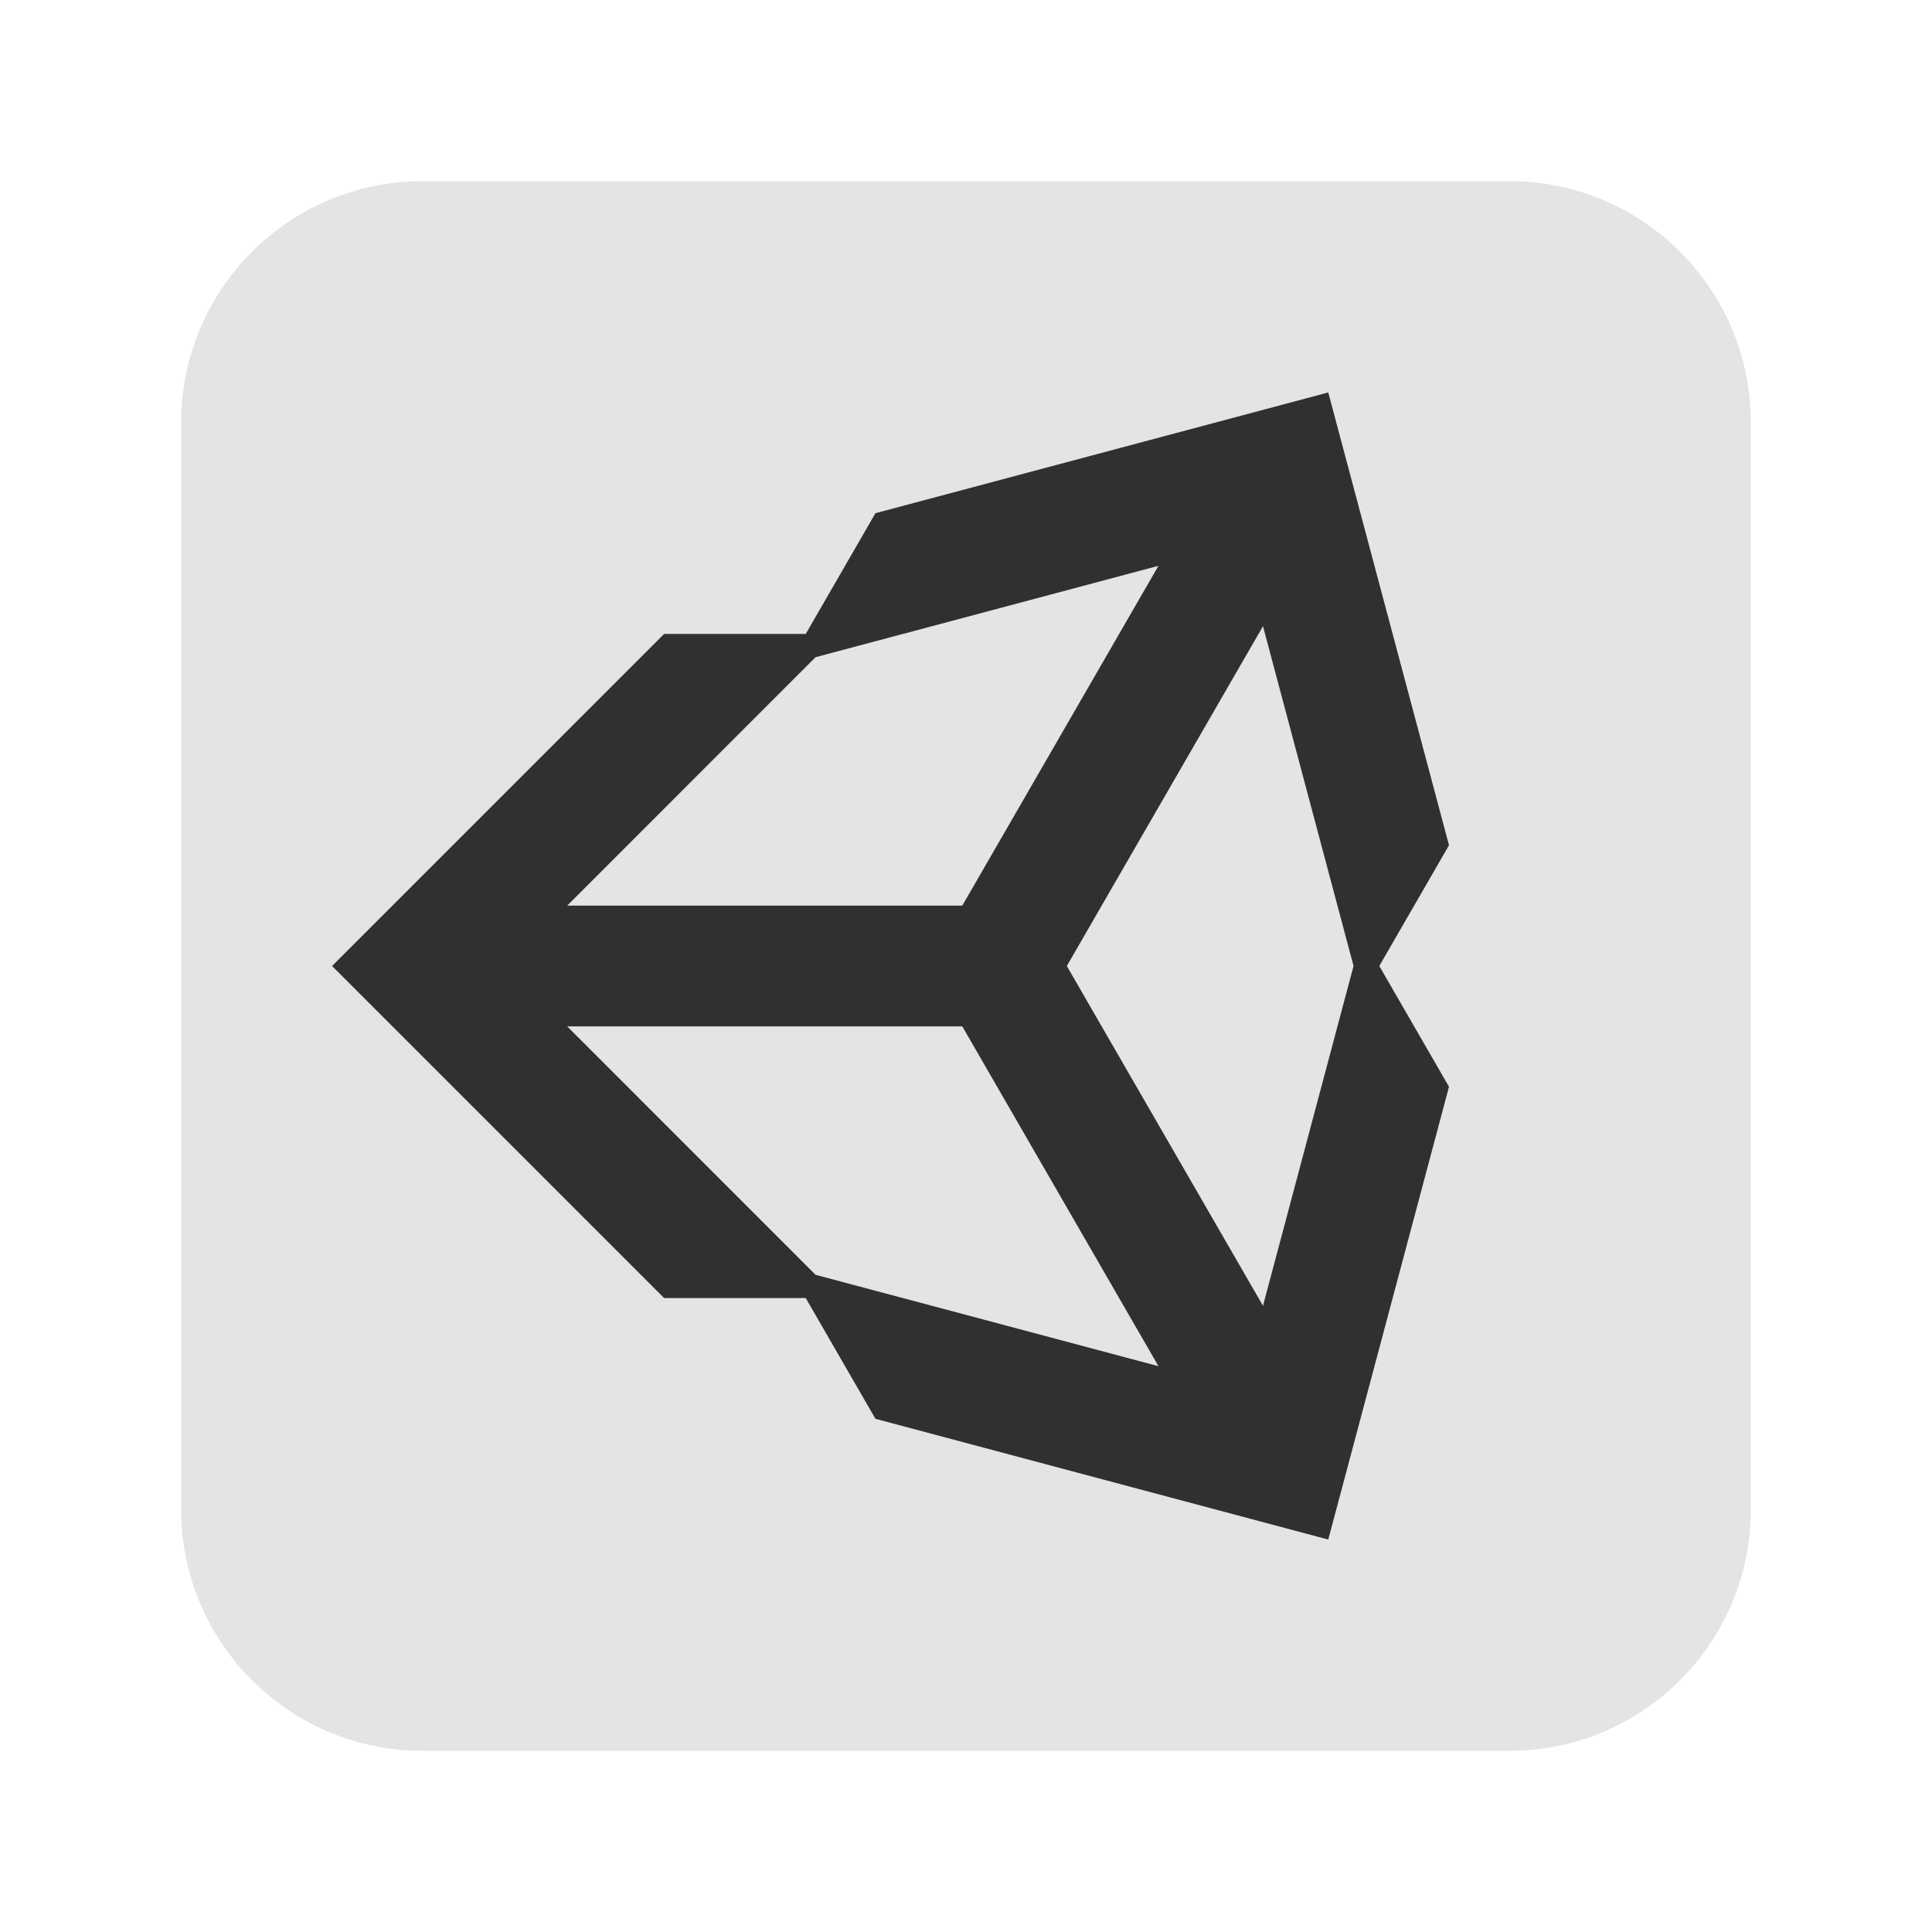
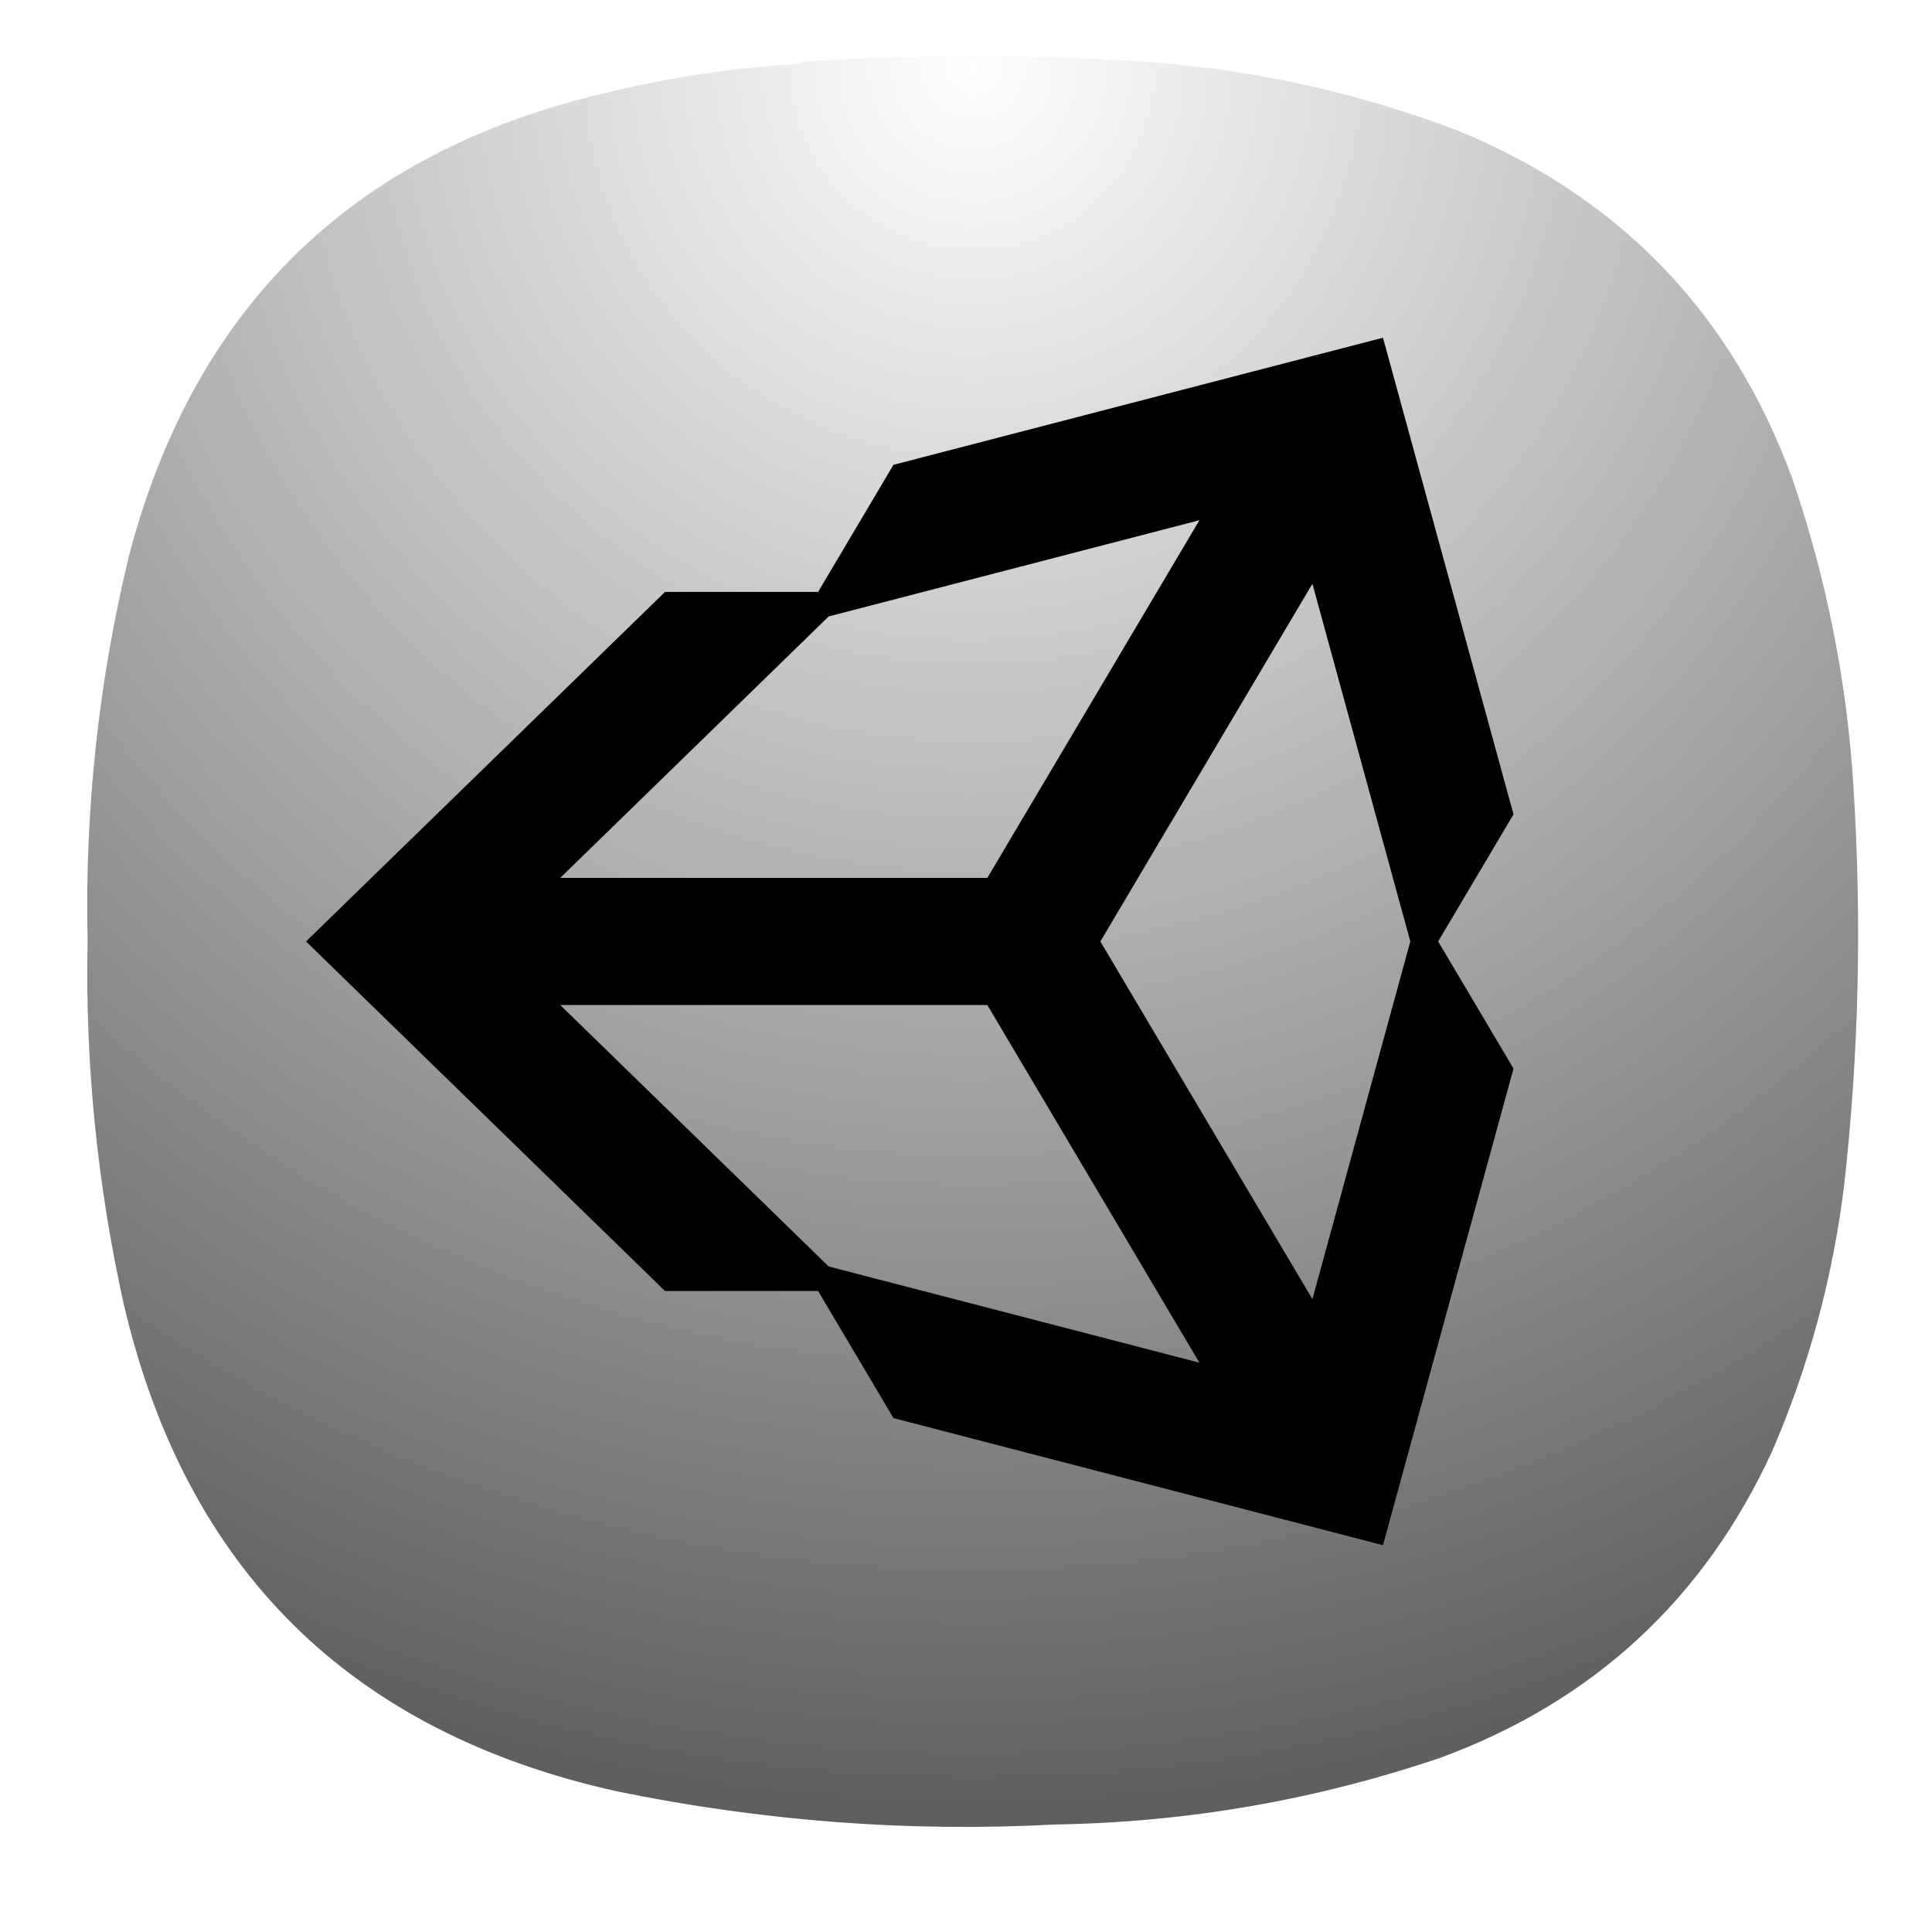
- <svg xmlns="http://www.w3.org/2000/svg" width="64" height="64">
-   <rect x="6" y="6" width="52" height="52" rx="8" ry="8" fill="#e4e4e4" />
-   <path d="m44 13-15 4-2.309 4H22L11 32l11 11h4.691L29 47l15 4 4-15-2.309-4L48 28zm-5.625 5.744L31.877 30H18.789l8.227-8.229zm3.463 2 3 11.256-3 11.256L35.34 32zM18.789 34h13.088l6.498 11.256-11.359-3.027z" fill="#303030" />
+ <svg xmlns="http://www.w3.org/2000/svg" width="24" height="24" viewBox="0 0 6.35 6.35" version="1.1" id="svg190" xml:space="preserve">
+   <defs id="defs194">
+     <rect x="5.327" y="2.037" width="12.69" height="15.98" id="rect6368" />
+     <linearGradient id="paint0_linear_3_286" x1="12" y1="1" x2="12" y2="12" gradientUnits="userSpaceOnUse">
+       <stop stop-color="#EEA5FF" id="stop266" />
+       <stop offset="1" stop-color="#A159B2" id="stop268" />
+     </linearGradient>
+     <linearGradient x1="12" y1="1" x2="12" y2="23" gradientUnits="userSpaceOnUse" gradientTransform="matrix(0.75,0,0,0.75,-7.98374e-6,-2.49454e-5)" spreadMethod="pad" id="linearGradient38255-1">
+       <stop style="stop-opacity:1;stop-color:#4a74d2" offset="0" id="stop38251-9" />
+       <stop style="stop-opacity:1;stop-color:#375295" offset="1" id="stop38253-4" />
+     </linearGradient>
+     <linearGradient id="paint0_linear_18_187" x1="12" y1="1" x2="12" y2="23" gradientUnits="userSpaceOnUse" gradientTransform="matrix(0.2645781,0,0,0.2645781,-2.8164292e-6,9.3778578e-6)">
+       <stop stop-color="#33BEF0" id="stop43245" offset="0" style="stop-color:#ff5f5f;stop-opacity:1;" />
+       <stop offset="1" stop-color="#0A85D9" id="stop43247" style="stop-color:#e82e34;stop-opacity:1;" />
+     </linearGradient>
+     <linearGradient x1="12" y1="1" x2="12" y2="23" gradientUnits="userSpaceOnUse" gradientTransform="matrix(0.75,0,0,0.75,-7.98374e-6,2.65834e-5)" spreadMethod="pad" id="linearGradient44915">
+       <stop style="stop-color:#31d931;stop-opacity:1;" offset="0" id="stop44911" />
+       <stop style="stop-color:#d4f3d4;stop-opacity:1;" offset="1" id="stop44913" />
+     </linearGradient>
+     <linearGradient id="paint0_linear_3_286-3" x1="12" y1="1" x2="12" y2="12" gradientUnits="userSpaceOnUse">
+       <stop stop-color="#EEA5FF" id="stop266-6" />
+       <stop offset="1" stop-color="#A159B2" id="stop268-7" />
+     </linearGradient>
+     <radialGradient id="paint0_radial_4_408" cx="0" cy="0" r="1" gradientUnits="userSpaceOnUse" gradientTransform="matrix(0,5.820719,-5.820719,0,3.174936,0.2645823)">
+       <stop stop-color="#D6B1FF" id="stop3331" offset="0" style="stop-color:#cdf2cd;stop-opacity:1;" />
+       <stop offset="1" stop-color="#A75DFA" id="stop3333" style="stop-color:#38d23a;stop-opacity:1;" />
+     </radialGradient>
+     <radialGradient fx="0" fy="0" cx="0" cy="0" r="1" gradientUnits="userSpaceOnUse" gradientTransform="matrix(0,16.5,-16.5,0,8.999996,0.750012)" spreadMethod="pad" id="radialGradient3666">
+       <stop style="stop-opacity:1;stop-color:#cdf2cd" offset="0" id="stop3662" />
+       <stop style="stop-opacity:1;stop-color:#38d23a" offset="1" id="stop3664" />
+     </radialGradient>
+     <radialGradient fx="0" fy="0" cx="0" cy="0" r="1" gradientUnits="userSpaceOnUse" gradientTransform="matrix(0,16.5,-16.5,0,8.999996,0.750012)" spreadMethod="pad" id="radialGradient3666-6">
+       <stop style="stop-color:#ffffff;stop-opacity:1;" offset="0" id="stop3662-7" />
+       <stop style="stop-color:#5f5f5f;stop-opacity:1;" offset="1" id="stop3664-5" />
+     </radialGradient>
+     <rect x="5.327" y="2.037" width="12.69" height="15.98" id="rect6368-6" />
+     <radialGradient id="paint0_radial_4_408-2" cx="0" cy="0" r="1" gradientUnits="userSpaceOnUse" gradientTransform="matrix(0,5.820719,-5.820719,0,3.174936,0.2645823)">
+       <stop stop-color="#D6B1FF" id="stop3331-7" offset="0" style="stop-color:#cdf2cd;stop-opacity:1;" />
+       <stop offset="1" stop-color="#A75DFA" id="stop3333-0" style="stop-color:#38d23a;stop-opacity:1;" />
+     </radialGradient>
+     <radialGradient fx="0" fy="0" cx="0" cy="0" r="1" gradientUnits="userSpaceOnUse" gradientTransform="matrix(0,16.5,-16.5,0,8.999996,0.750012)" spreadMethod="pad" id="radialGradient3666-9">
+       <stop style="stop-opacity:1;stop-color:#cdf2cd" offset="0" id="stop3662-3" />
+       <stop style="stop-opacity:1;stop-color:#38d23a" offset="1" id="stop3664-6" />
+     </radialGradient>
+     <radialGradient fx="0" fy="0" cx="0" cy="0" r="1" gradientUnits="userSpaceOnUse" gradientTransform="matrix(0,16.5,-16.5,0,8.999996,0.750012)" spreadMethod="pad" id="radialGradient3666-6-0">
+       <stop style="stop-opacity:1;stop-color:#cdf2cd" offset="0" id="stop3662-7-6" />
+       <stop style="stop-opacity:1;stop-color:#38d23a" offset="1" id="stop3664-5-2" />
+     </radialGradient>
+   </defs>
+   <g id="g3652" transform="matrix(0.3527708,0,0,0.3527708,0.02186344,-0.08061378)">
+     <g id="g3654">
+       <g id="g3660">
+         <path d="m 7.195,0.836 c 0.09,0 0.176,-0.012 0.258,-0.035 1.078,-0.071 2.156,-0.067 3.231,0.008 0.976,0.078 1.921,0.289 2.836,0.636 1.519,0.625 2.558,1.711 3.121,3.254 0.316,0.93 0.507,1.887 0.566,2.867 0.078,1.235 0.051,2.465 -0.086,3.696 -0.105,0.863 -0.328,1.691 -0.672,2.488 -0.637,1.383 -1.672,2.336 -3.101,2.859 C 12.191,17 11,17.207 9.773,17.227 8.398,17.301 7.035,17.195 5.684,16.918 3.203,16.367 1.668,14.852 1.09,12.375 0.844,11.262 0.73,10.133 0.754,8.992 0.727,7.781 0.855,6.582 1.141,5.402 1.75,3.09 3.219,1.656 5.547,1.102 6.09,0.969 6.641,0.879 7.195,0.836 Z" style="fill:url(#radialGradient3666-6);fill-rule:evenodd;stroke:none;stroke-width:1;stroke-dasharray:none" id="path3668" />
+       </g>
+     </g>
+   </g>
+   <g id="g27952" transform="matrix(0.1072614,0,0,0.1044387,-0.1740288,-0.2477064)" style="fill:#000000">
+     <path d="m 44,13 -15,4 -2.309,4 H 22 L 11,32 22,43 h 4.691 L 29,47 44,51 48,36 45.691,32 48,28 Z M 38.375,18.744 31.877,30 H 18.789 l 8.227,-8.229 z m 3.463,2 3,11.256 -3,11.256 L 35.34,32 Z M 18.789,34 h 13.088 l 6.498,11.256 -11.359,-3.027 z" fill="#303030" id="path27942" style="fill:#000000" />
+   </g>
</svg>
